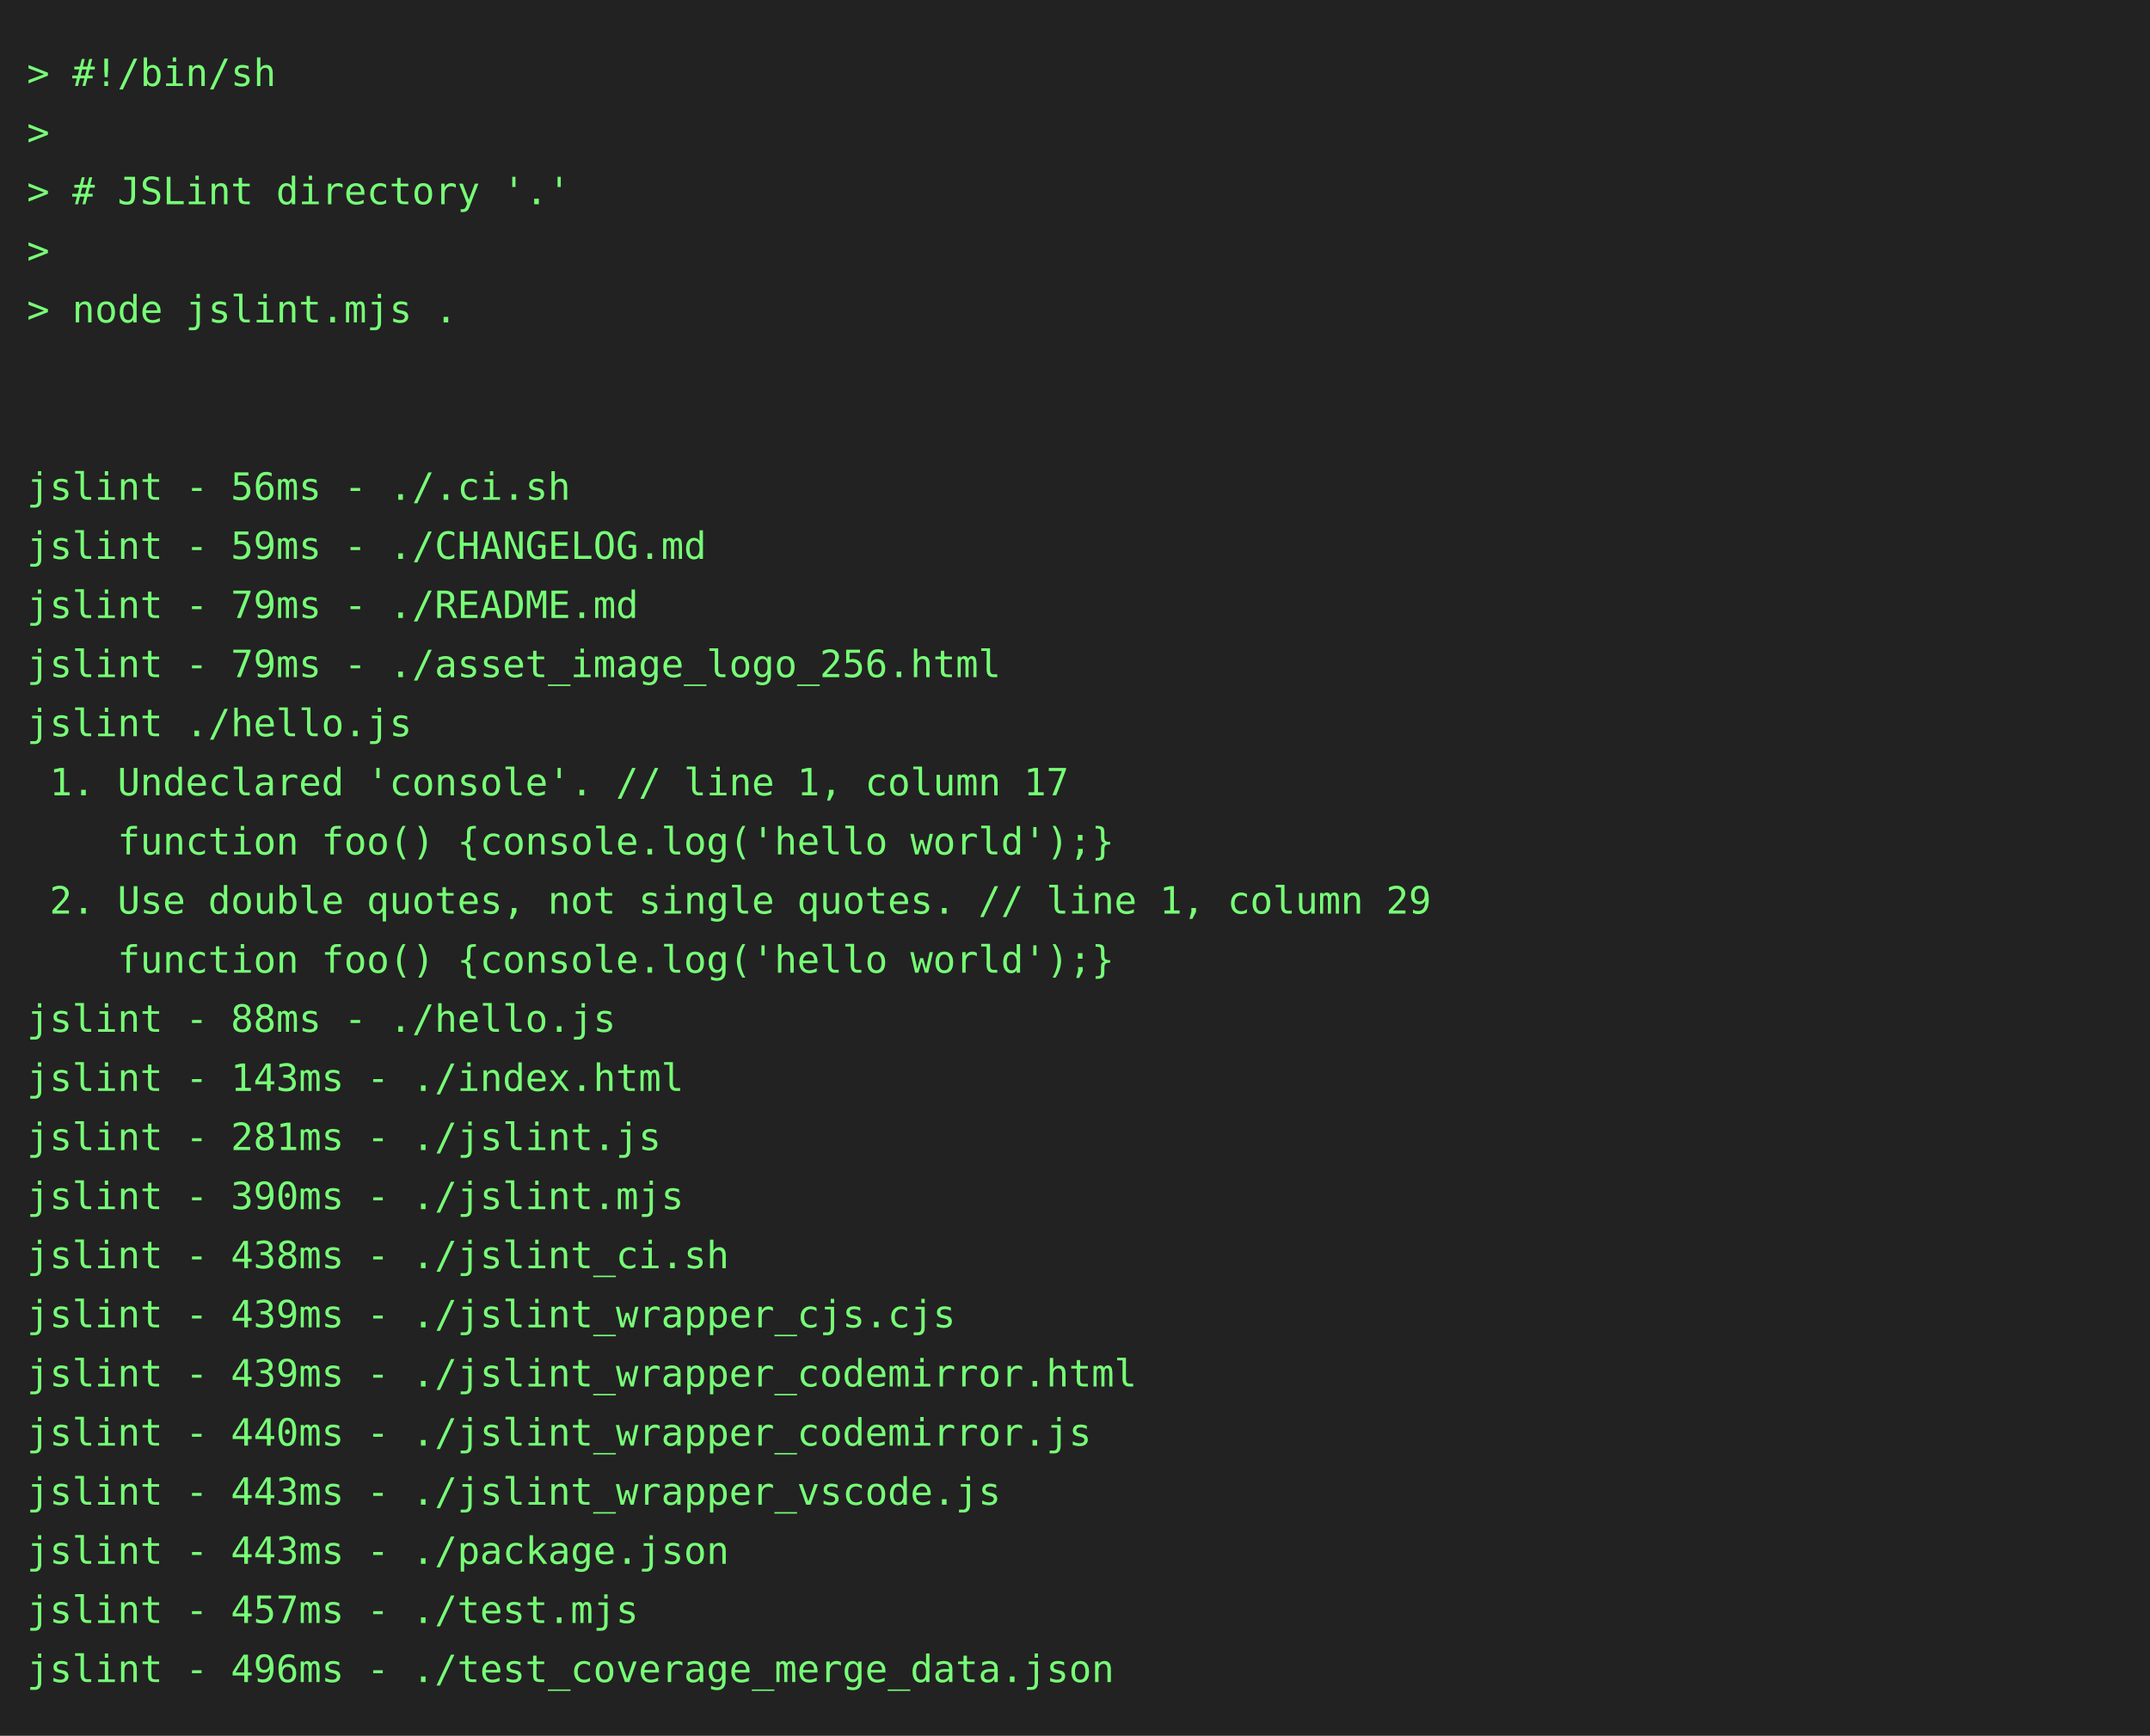
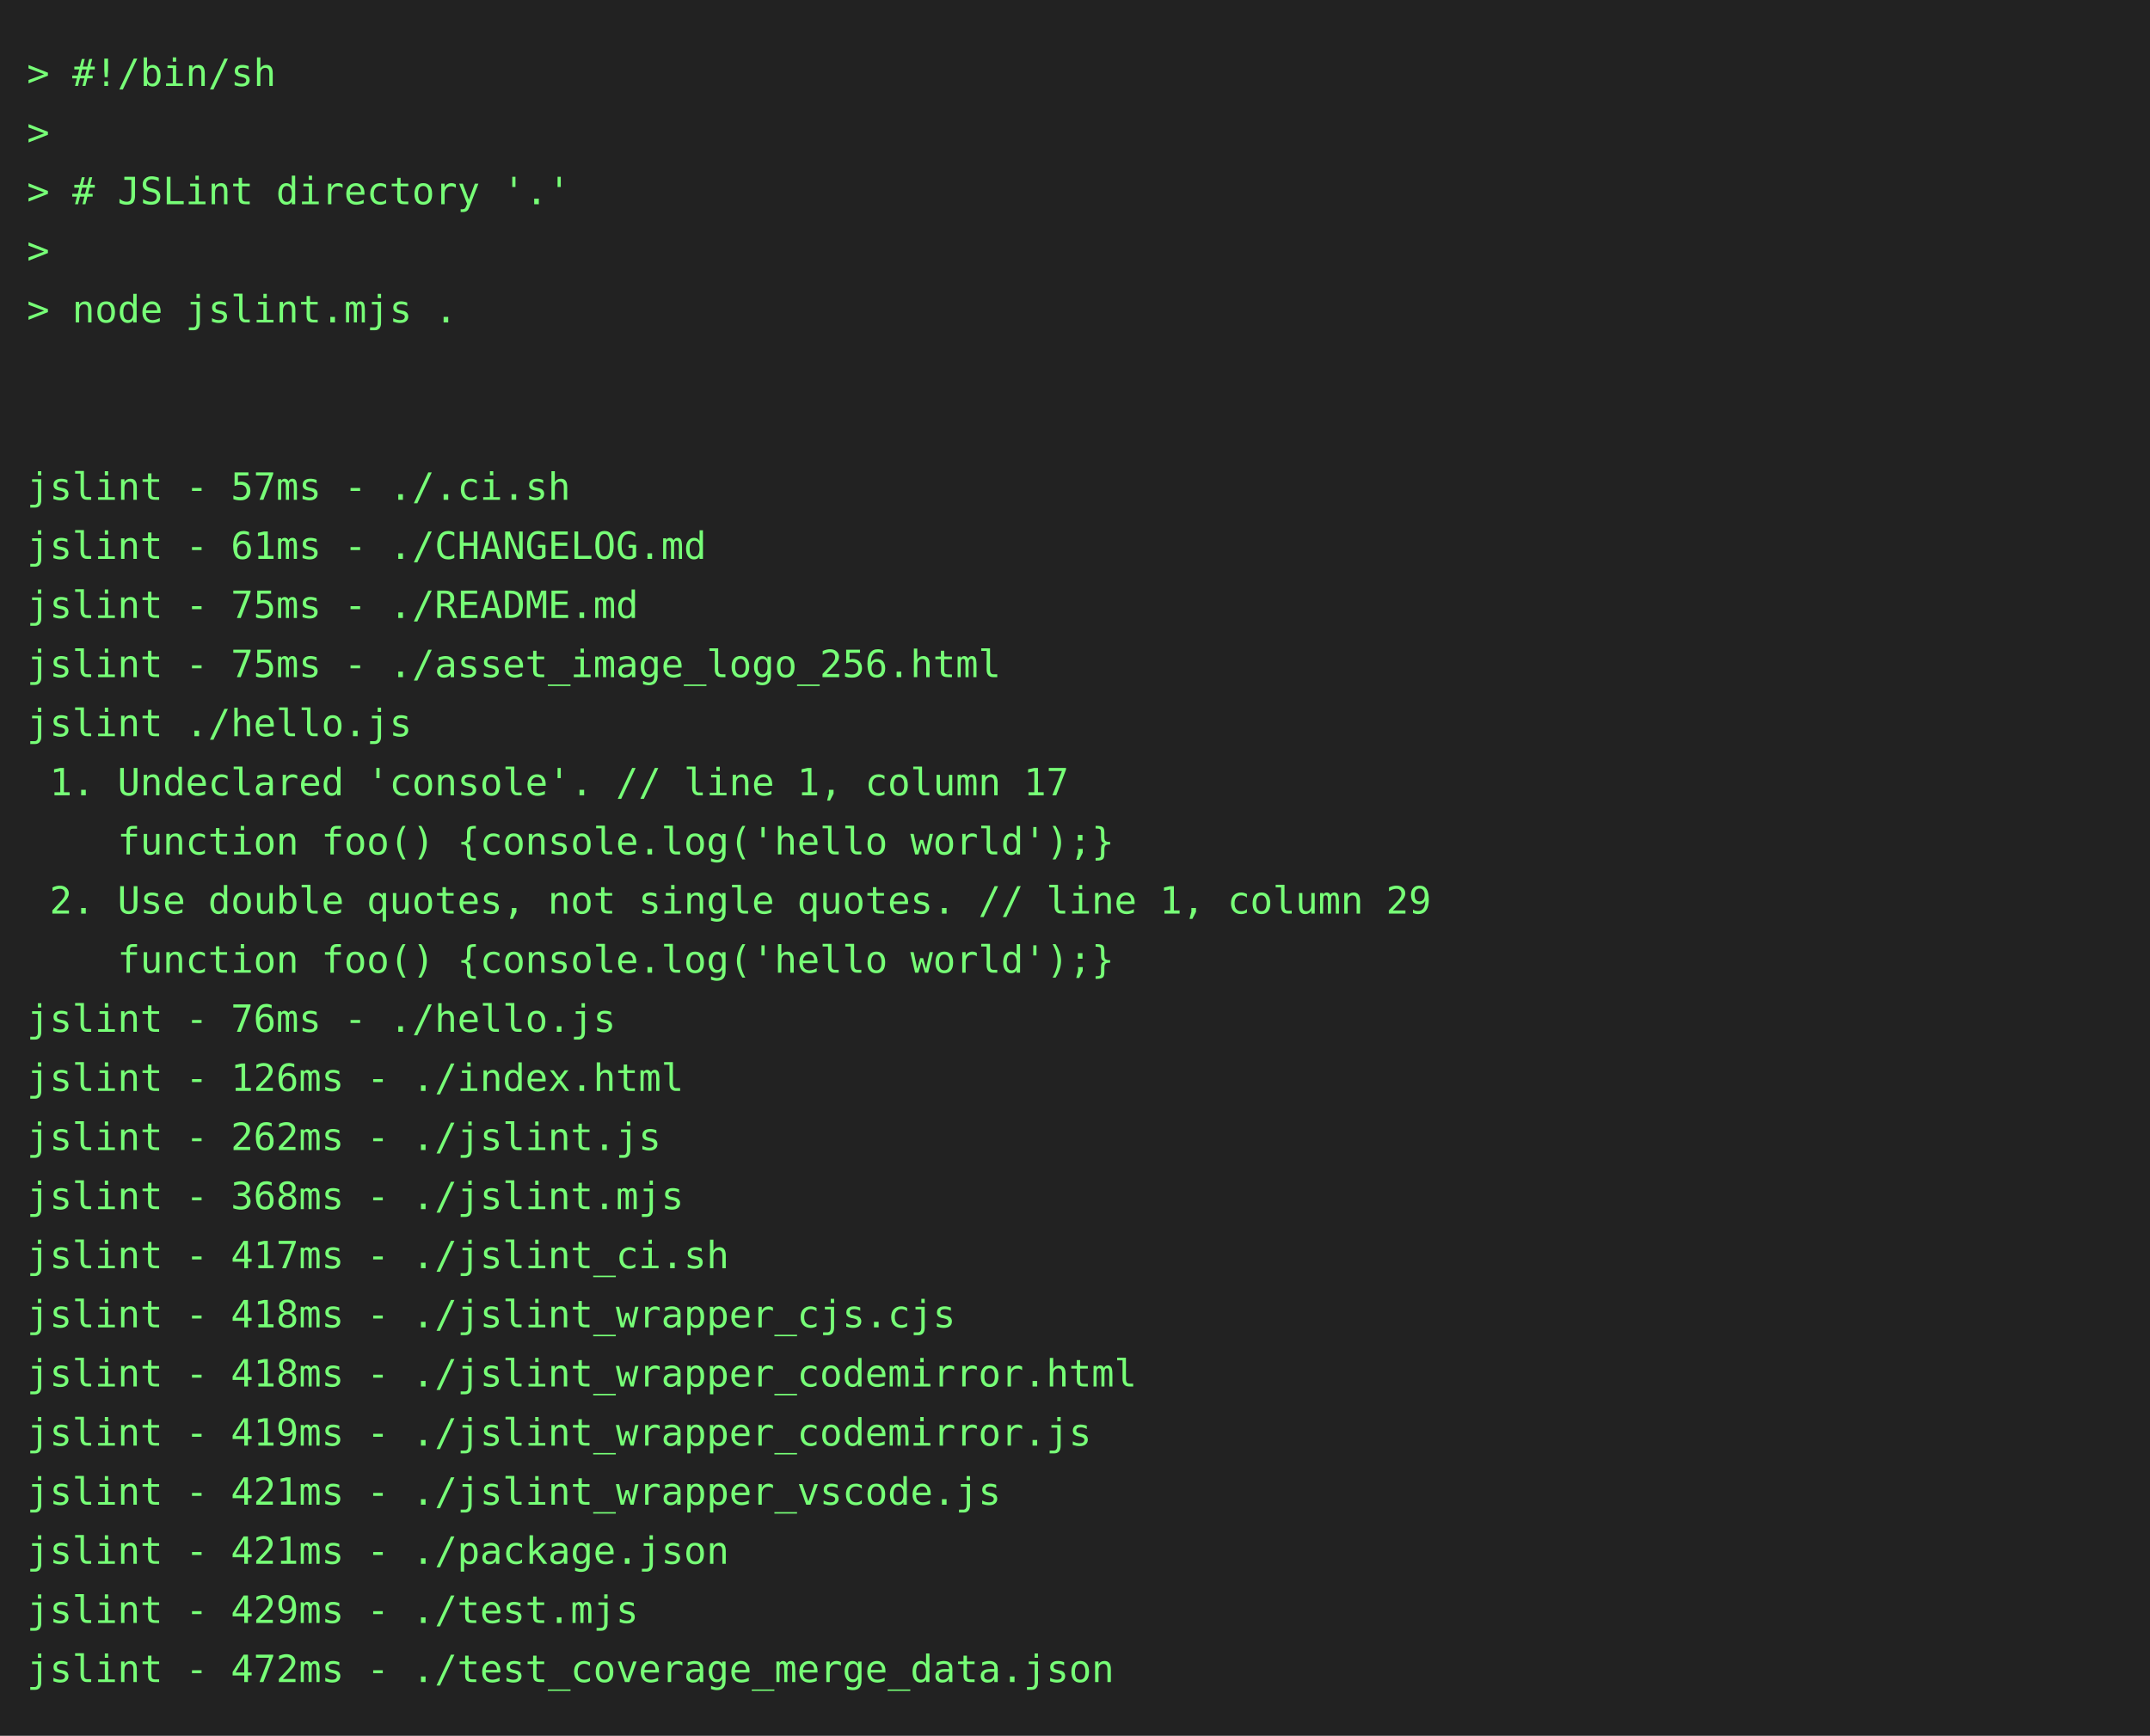
<svg xmlns="http://www.w3.org/2000/svg" height="646" width="800">
  <rect height="646" fill="#222" width="800" />
  <text fill="#7f7" font-family="consolas, menlo, monospace" font-size="14" xml:space="preserve">
    <tspan lengthAdjust="spacingAndGlyphs" textLength="768" x="10" y="32">&gt; #!/bin/sh                                                                                      </tspan>
    <tspan lengthAdjust="spacingAndGlyphs" textLength="768" x="10" y="54">&gt;                                                                                                </tspan>
    <tspan lengthAdjust="spacingAndGlyphs" textLength="768" x="10" y="76">&gt; # JSLint directory '.'                                                                         </tspan>
    <tspan lengthAdjust="spacingAndGlyphs" textLength="768" x="10" y="98">&gt;                                                                                                </tspan>
    <tspan lengthAdjust="spacingAndGlyphs" textLength="768" x="10" y="120">&gt; node jslint.mjs .                                                                              </tspan>
    <tspan lengthAdjust="spacingAndGlyphs" textLength="768" x="10" y="142">                                                                                                 </tspan>
    <tspan lengthAdjust="spacingAndGlyphs" textLength="768" x="10" y="164">                                                                                                 </tspan>
-     <tspan lengthAdjust="spacingAndGlyphs" textLength="768" x="10" y="186">jslint - 56ms - ./.ci.sh                                                                         </tspan>
-     <tspan lengthAdjust="spacingAndGlyphs" textLength="768" x="10" y="208">jslint - 59ms - ./CHANGELOG.md                                                                   </tspan>
-     <tspan lengthAdjust="spacingAndGlyphs" textLength="768" x="10" y="230">jslint - 79ms - ./README.md                                                                      </tspan>
-     <tspan lengthAdjust="spacingAndGlyphs" textLength="768" x="10" y="252">jslint - 79ms - ./asset_image_logo_256.html                                                      </tspan>
+     <tspan lengthAdjust="spacingAndGlyphs" textLength="768" x="10" y="186">jslint - 57ms - ./.ci.sh                                                                         </tspan>
+     <tspan lengthAdjust="spacingAndGlyphs" textLength="768" x="10" y="208">jslint - 61ms - ./CHANGELOG.md                                                                   </tspan>
+     <tspan lengthAdjust="spacingAndGlyphs" textLength="768" x="10" y="230">jslint - 75ms - ./README.md                                                                      </tspan>
+     <tspan lengthAdjust="spacingAndGlyphs" textLength="768" x="10" y="252">jslint - 75ms - ./asset_image_logo_256.html                                                      </tspan>
    <tspan lengthAdjust="spacingAndGlyphs" textLength="768" x="10" y="274">jslint ./hello.js                                                                                </tspan>
    <tspan lengthAdjust="spacingAndGlyphs" textLength="768" x="10" y="296"> 1. Undeclared 'console'. // line 1, column 17                                                   </tspan>
    <tspan lengthAdjust="spacingAndGlyphs" textLength="768" x="10" y="318">    function foo() {console.log('hello world');}                                                 </tspan>
    <tspan lengthAdjust="spacingAndGlyphs" textLength="768" x="10" y="340"> 2. Use double quotes, not single quotes. // line 1, column 29                                   </tspan>
    <tspan lengthAdjust="spacingAndGlyphs" textLength="768" x="10" y="362">    function foo() {console.log('hello world');}                                                 </tspan>
-     <tspan lengthAdjust="spacingAndGlyphs" textLength="768" x="10" y="384">jslint - 88ms - ./hello.js                                                                       </tspan>
-     <tspan lengthAdjust="spacingAndGlyphs" textLength="768" x="10" y="406">jslint - 143ms - ./index.html                                                                    </tspan>
-     <tspan lengthAdjust="spacingAndGlyphs" textLength="768" x="10" y="428">jslint - 281ms - ./jslint.js                                                                     </tspan>
-     <tspan lengthAdjust="spacingAndGlyphs" textLength="768" x="10" y="450">jslint - 390ms - ./jslint.mjs                                                                    </tspan>
-     <tspan lengthAdjust="spacingAndGlyphs" textLength="768" x="10" y="472">jslint - 438ms - ./jslint_ci.sh                                                                  </tspan>
-     <tspan lengthAdjust="spacingAndGlyphs" textLength="768" x="10" y="494">jslint - 439ms - ./jslint_wrapper_cjs.cjs                                                        </tspan>
-     <tspan lengthAdjust="spacingAndGlyphs" textLength="768" x="10" y="516">jslint - 439ms - ./jslint_wrapper_codemirror.html                                                </tspan>
-     <tspan lengthAdjust="spacingAndGlyphs" textLength="768" x="10" y="538">jslint - 440ms - ./jslint_wrapper_codemirror.js                                                  </tspan>
-     <tspan lengthAdjust="spacingAndGlyphs" textLength="768" x="10" y="560">jslint - 443ms - ./jslint_wrapper_vscode.js                                                      </tspan>
-     <tspan lengthAdjust="spacingAndGlyphs" textLength="768" x="10" y="582">jslint - 443ms - ./package.json                                                                  </tspan>
-     <tspan lengthAdjust="spacingAndGlyphs" textLength="768" x="10" y="604">jslint - 457ms - ./test.mjs                                                                      </tspan>
-     <tspan lengthAdjust="spacingAndGlyphs" textLength="768" x="10" y="626">jslint - 496ms - ./test_coverage_merge_data.json                                                 </tspan>
+     <tspan lengthAdjust="spacingAndGlyphs" textLength="768" x="10" y="384">jslint - 76ms - ./hello.js                                                                       </tspan>
+     <tspan lengthAdjust="spacingAndGlyphs" textLength="768" x="10" y="406">jslint - 126ms - ./index.html                                                                    </tspan>
+     <tspan lengthAdjust="spacingAndGlyphs" textLength="768" x="10" y="428">jslint - 262ms - ./jslint.js                                                                     </tspan>
+     <tspan lengthAdjust="spacingAndGlyphs" textLength="768" x="10" y="450">jslint - 368ms - ./jslint.mjs                                                                    </tspan>
+     <tspan lengthAdjust="spacingAndGlyphs" textLength="768" x="10" y="472">jslint - 417ms - ./jslint_ci.sh                                                                  </tspan>
+     <tspan lengthAdjust="spacingAndGlyphs" textLength="768" x="10" y="494">jslint - 418ms - ./jslint_wrapper_cjs.cjs                                                        </tspan>
+     <tspan lengthAdjust="spacingAndGlyphs" textLength="768" x="10" y="516">jslint - 418ms - ./jslint_wrapper_codemirror.html                                                </tspan>
+     <tspan lengthAdjust="spacingAndGlyphs" textLength="768" x="10" y="538">jslint - 419ms - ./jslint_wrapper_codemirror.js                                                  </tspan>
+     <tspan lengthAdjust="spacingAndGlyphs" textLength="768" x="10" y="560">jslint - 421ms - ./jslint_wrapper_vscode.js                                                      </tspan>
+     <tspan lengthAdjust="spacingAndGlyphs" textLength="768" x="10" y="582">jslint - 421ms - ./package.json                                                                  </tspan>
+     <tspan lengthAdjust="spacingAndGlyphs" textLength="768" x="10" y="604">jslint - 429ms - ./test.mjs                                                                      </tspan>
+     <tspan lengthAdjust="spacingAndGlyphs" textLength="768" x="10" y="626">jslint - 472ms - ./test_coverage_merge_data.json                                                 </tspan>
  </text>
</svg>
